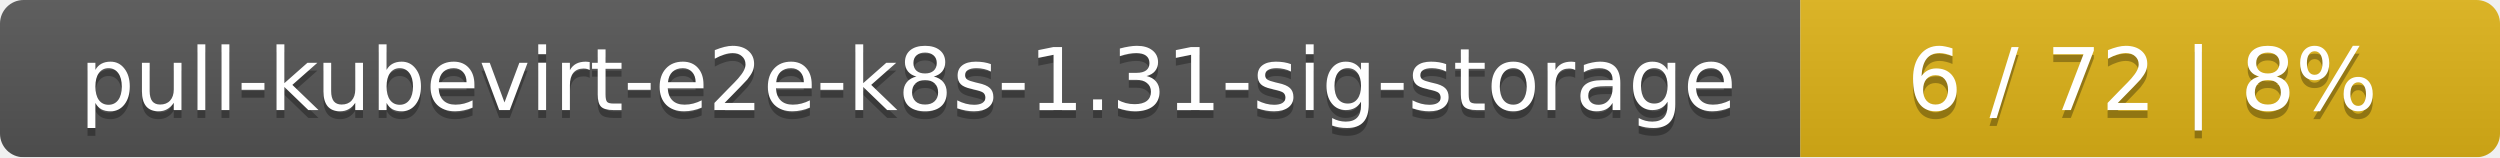
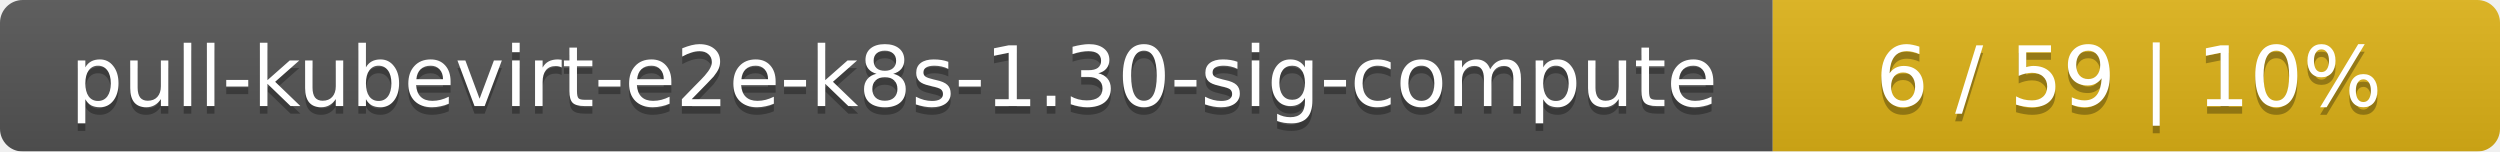
- <svg xmlns="http://www.w3.org/2000/svg" width="318" height="20">
+ <svg xmlns="http://www.w3.org/2000/svg" width="330" height="20">
  <linearGradient id="smooth" x2="0" y2="100%">
    <stop offset="0" stop-color="#bbb" stop-opacity=".1" />
    <stop offset="1" stop-opacity=".1" />
  </linearGradient>
  <mask id="round">
-     <rect width="318" height="20" rx="3" fill="#fff" />
+     <rect width="330" height="20" rx="3" fill="#fff" />
  </mask>
  <g mask="url(#round)">
-     <rect width="229" height="20" fill="#555" />
-     <rect x="229" width="89" height="20" fill="#dfb317" />
-     <rect width="318" height="20" fill="url(#smooth)" />
+     <rect width="234" height="20" fill="#555" />
+     <rect x="234" width="96" height="20" fill="#dfb317" />
+     <rect width="330" height="20" fill="url(#smooth)" />
  </g>
  <g fill="#fff" text-anchor="middle" font-family="DejaVu Sans,Verdana,Geneva,sans-serif" font-size="11">
-     <text x="115.5" y="15" fill="#010101" fill-opacity=".3">pull-kubevirt-e2e-k8s-1.31-sig-storage</text>
-     <text x="115.5" y="14">pull-kubevirt-e2e-k8s-1.31-sig-storage</text>
-     <text x="272.5" y="15" fill="#010101" fill-opacity=".3">6 / 72    |    8%</text>
-     <text x="272.5" y="14">6 / 72    |    8%</text>
+     <text x="118" y="15" fill="#010101" fill-opacity=".3">pull-kubevirt-e2e-k8s-1.30-sig-compute</text>
+     <text x="118" y="14">pull-kubevirt-e2e-k8s-1.30-sig-compute</text>
+     <text x="281" y="15" fill="#010101" fill-opacity=".3">6 / 59    |    10%</text>
+     <text x="281" y="14">6 / 59    |    10%</text>
  </g>
</svg>
